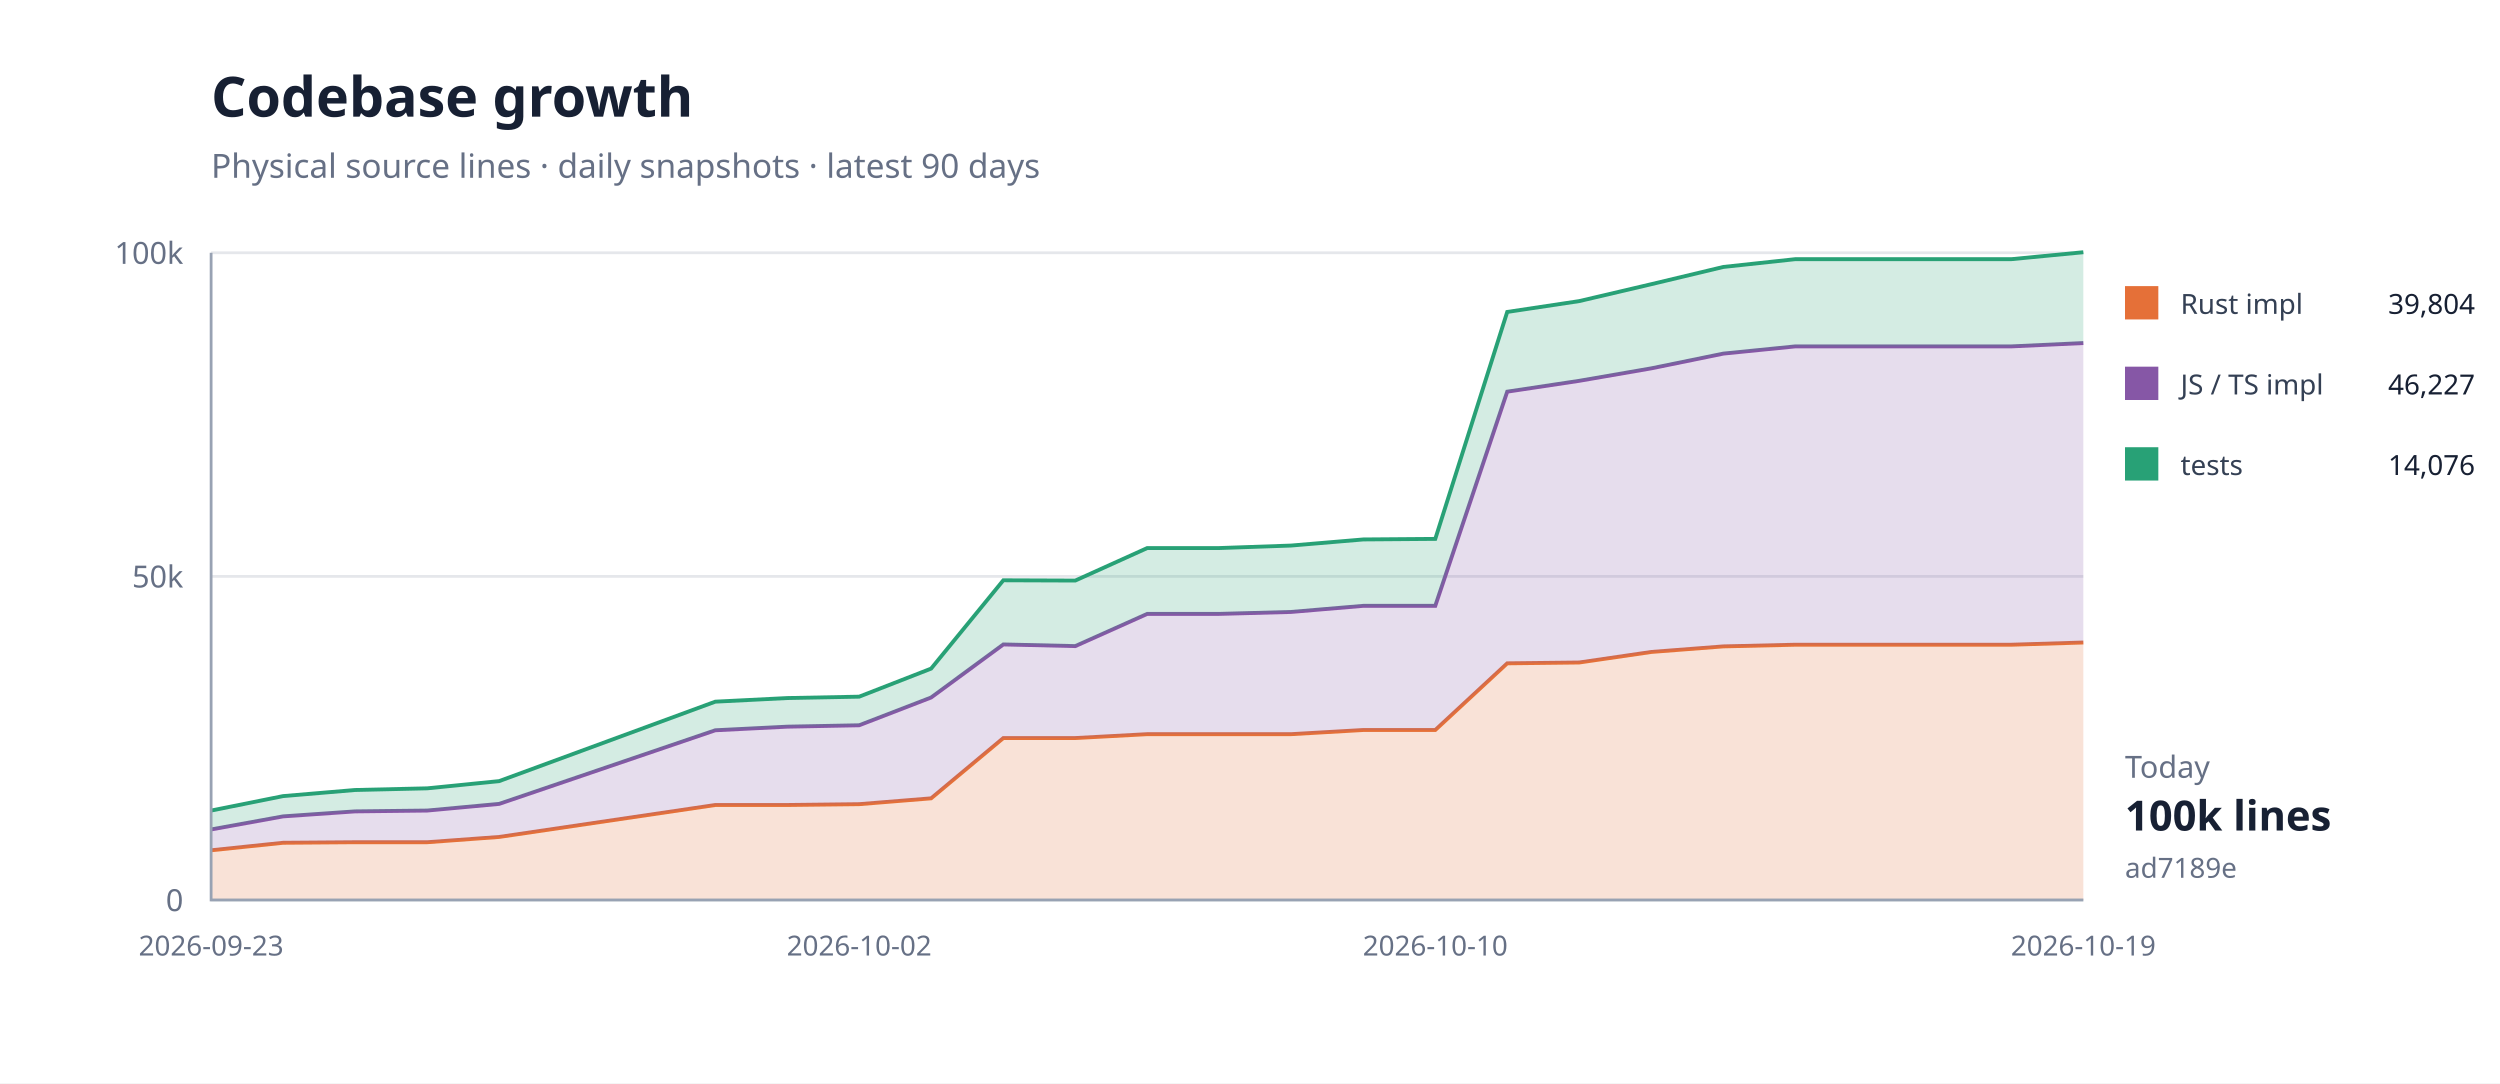
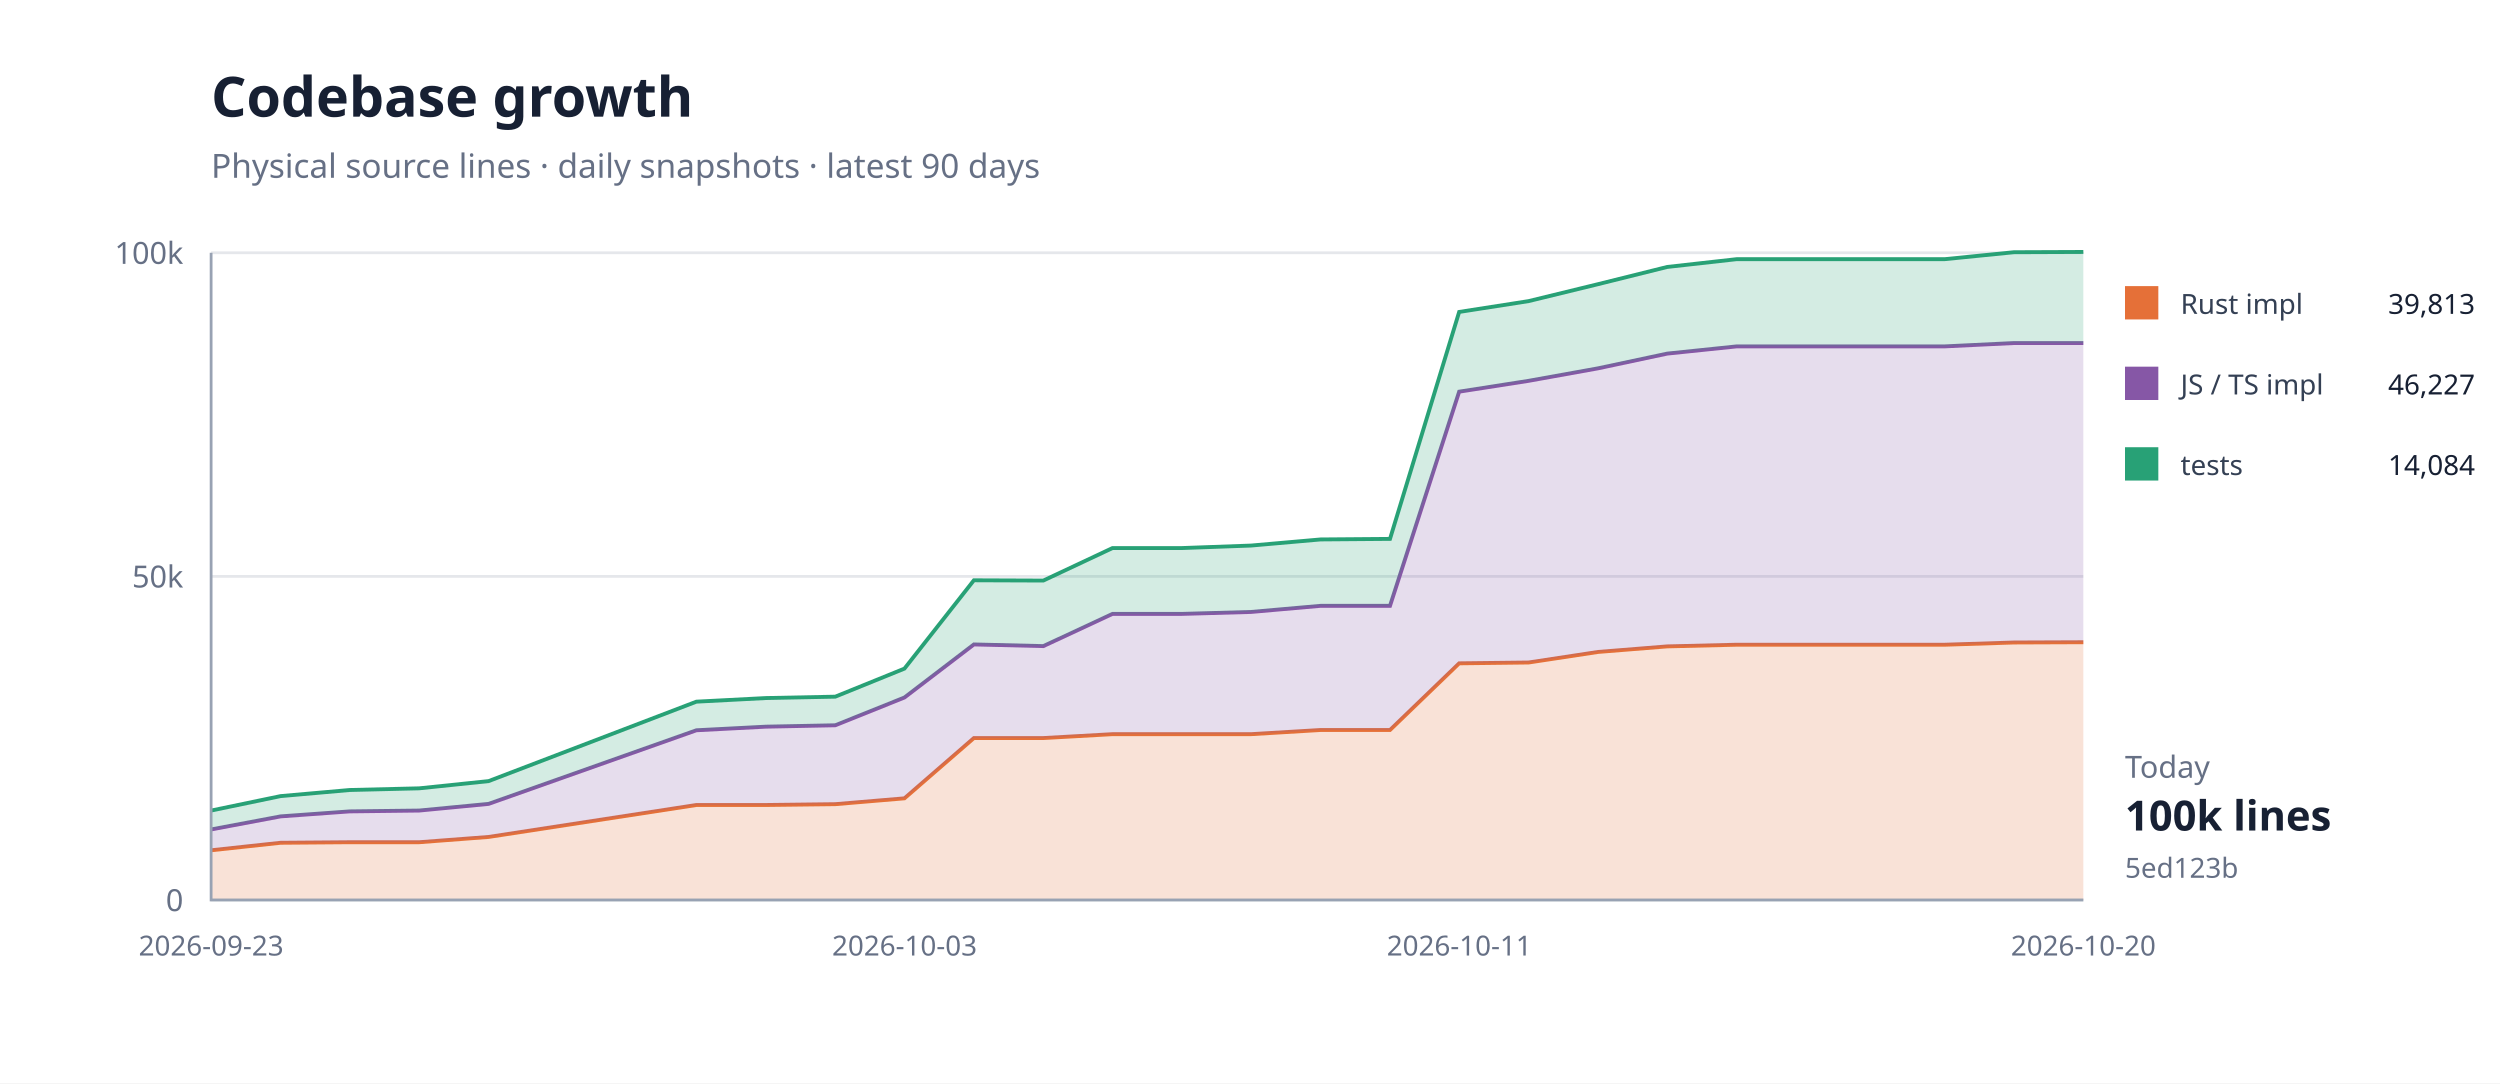
<svg xmlns="http://www.w3.org/2000/svg" width="900" height="390" viewBox="0 0 900 390">
  <rect width="100%" height="100%" fill="#fff" />
  <path d="M76 324H750" stroke="#e5e7eb" />
  <text x="66" y="328" text-anchor="end" font-family="system-ui,sans-serif" font-size="11" fill="#667085">0</text>
  <path d="M76 207.5H750" stroke="#e5e7eb" />
  <text x="66" y="211.5" text-anchor="end" font-family="system-ui,sans-serif" font-size="11" fill="#667085">50k</text>
  <path d="M76 91H750" stroke="#e5e7eb" />
  <text x="66" y="95" text-anchor="end" font-family="system-ui,sans-serif" font-size="11" fill="#667085">100k</text>
-   <path d="M76.0,306.1 L101.9,303.4 L127.8,303.2 L153.8,303.2 L179.7,301.3 L257.5,289.8 L283.4,289.8 L309.3,289.5 L335.2,287.4 L361.2,265.7 L387.1,265.7 L413.0,264.3 L438.9,264.3 L464.8,264.3 L490.8,262.8 L516.7,262.8 L542.6,238.8 L568.5,238.5 L594.5,234.7 L620.4,232.7 L646.3,232.1 L698.2,232.1 L724.1,232.1 L750.0,231.3 L750.0,324.0 L724.1,324.0 L698.2,324.0 L646.3,324.0 L620.4,324.0 L594.5,324.0 L568.5,324.0 L542.6,324.0 L516.7,324.0 L490.8,324.0 L464.8,324.0 L438.9,324.0 L413.0,324.0 L387.1,324.0 L361.2,324.0 L335.2,324.0 L309.3,324.0 L283.4,324.0 L257.5,324.0 L179.7,324.0 L153.8,324.0 L127.8,324.0 L101.9,324.0 L76.0,324.0 Z" fill="#e5703833" />
-   <path d="M76.0,306.1 L101.9,303.4 L127.8,303.2 L153.8,303.2 L179.7,301.3 L257.5,289.8 L283.4,289.8 L309.3,289.5 L335.2,287.4 L361.2,265.7 L387.1,265.7 L413.0,264.3 L438.9,264.3 L464.8,264.3 L490.8,262.8 L516.7,262.8 L542.6,238.8 L568.5,238.5 L594.5,234.7 L620.4,232.7 L646.3,232.1 L698.2,232.1 L724.1,232.1 L750.0,231.3" fill="none" stroke="#e57038" stroke-width="1.4" />
-   <path d="M76.0,298.6 L101.9,293.9 L127.8,292.1 L153.8,291.8 L179.7,289.4 L257.5,262.9 L283.4,261.6 L309.3,261.1 L335.2,251.1 L361.2,232.0 L387.1,232.6 L413.0,221.0 L438.9,221.0 L464.8,220.3 L490.8,218.1 L516.7,218.1 L542.6,141.0 L568.5,137.1 L594.5,132.6 L620.4,127.3 L646.3,124.7 L698.2,124.7 L724.1,124.7 L750.0,123.5 L750.0,231.3 L724.1,232.1 L698.2,232.1 L646.3,232.1 L620.4,232.7 L594.5,234.7 L568.5,238.5 L542.6,238.8 L516.7,262.8 L490.8,262.8 L464.8,264.3 L438.9,264.3 L413.0,264.3 L387.1,265.7 L361.2,265.7 L335.2,287.4 L309.3,289.5 L283.4,289.8 L257.5,289.8 L179.7,301.3 L153.8,303.2 L127.8,303.2 L101.9,303.4 L76.0,306.1 Z" fill="#8657a633" />
-   <path d="M76.0,298.6 L101.9,293.9 L127.8,292.1 L153.8,291.8 L179.7,289.4 L257.5,262.9 L283.4,261.6 L309.3,261.1 L335.2,251.1 L361.2,232.0 L387.1,232.6 L413.0,221.0 L438.9,221.0 L464.8,220.3 L490.8,218.1 L516.7,218.1 L542.6,141.0 L568.5,137.1 L594.5,132.6 L620.4,127.3 L646.3,124.7 L698.2,124.7 L724.1,124.7 L750.0,123.5" fill="none" stroke="#8657a6" stroke-width="1.4" />
-   <path d="M76.0,291.8 L101.9,286.6 L127.8,284.4 L153.8,283.8 L179.7,281.2 L257.5,252.6 L283.4,251.3 L309.3,250.8 L335.2,240.7 L361.2,208.9 L387.1,209.0 L413.0,197.3 L438.9,197.3 L464.8,196.4 L490.8,194.2 L516.7,194.0 L542.6,112.3 L568.5,108.4 L594.5,102.3 L620.4,96.1 L646.3,93.3 L698.2,93.3 L724.1,93.3 L750.0,90.8 L750.0,123.5 L724.1,124.7 L698.2,124.7 L646.3,124.7 L620.4,127.3 L594.5,132.6 L568.5,137.1 L542.6,141.0 L516.7,218.1 L490.8,218.1 L464.8,220.3 L438.9,221.0 L413.0,221.0 L387.1,232.6 L361.2,232.0 L335.2,251.1 L309.3,261.1 L283.4,261.6 L257.5,262.9 L179.7,289.4 L153.8,291.8 L127.8,292.1 L101.9,293.9 L76.0,298.6 Z" fill="#28a17633" />
-   <path d="M76.0,291.8 L101.9,286.6 L127.8,284.4 L153.8,283.8 L179.7,281.2 L257.5,252.6 L283.4,251.3 L309.3,250.8 L335.2,240.7 L361.2,208.9 L387.1,209.0 L413.0,197.3 L438.9,197.3 L464.8,196.4 L490.8,194.2 L516.7,194.0 L542.6,112.3 L568.5,108.4 L594.5,102.3 L620.4,96.1 L646.3,93.3 L698.2,93.3 L724.1,93.3 L750.0,90.8" fill="none" stroke="#28a176" stroke-width="1.4" />
+   <path d="M76.0,306.1 L101.0,303.4 L125.9,303.2 L150.9,303.2 L175.9,301.3 L250.7,289.8 L275.7,289.8 L300.7,289.5 L325.6,287.4 L350.6,265.7 L375.6,265.7 L400.5,264.3 L425.5,264.3 L450.4,264.3 L475.4,262.8 L500.4,262.8 L525.3,238.8 L550.3,238.5 L575.3,234.7 L600.2,232.7 L625.2,232.1 L675.1,232.1 L700.1,232.1 L725.0,231.3 L750.0,231.2 L750.0,324.0 L725.0,324.0 L700.1,324.0 L675.1,324.0 L625.2,324.0 L600.2,324.0 L575.3,324.0 L550.3,324.0 L525.3,324.0 L500.4,324.0 L475.4,324.0 L450.4,324.0 L425.5,324.0 L400.5,324.0 L375.6,324.0 L350.6,324.0 L325.6,324.0 L300.7,324.0 L275.7,324.0 L250.7,324.0 L175.9,324.0 L150.9,324.0 L125.9,324.0 L101.0,324.0 L76.0,324.0 Z" fill="#e5703833" />
+   <path d="M76.0,306.1 L101.0,303.4 L125.9,303.2 L150.9,303.2 L175.9,301.3 L250.7,289.8 L275.7,289.8 L300.7,289.5 L325.6,287.4 L350.6,265.7 L375.6,265.7 L400.5,264.3 L425.5,264.3 L450.4,264.3 L475.4,262.8 L500.4,262.8 L525.3,238.8 L550.3,238.5 L575.3,234.7 L600.2,232.7 L625.2,232.1 L675.1,232.1 L700.1,232.1 L725.0,231.3 L750.0,231.2" fill="none" stroke="#e57038" stroke-width="1.4" />
+   <path d="M76.0,298.6 L101.0,293.9 L125.9,292.1 L150.9,291.8 L175.9,289.4 L250.7,262.9 L275.7,261.6 L300.7,261.1 L325.6,251.1 L350.6,232.0 L375.6,232.6 L400.5,221.0 L425.5,221.0 L450.4,220.3 L475.4,218.1 L500.4,218.1 L525.3,141.0 L550.3,137.1 L575.3,132.6 L600.2,127.3 L625.2,124.7 L675.1,124.7 L700.1,124.7 L725.0,123.5 L750.0,123.5 L750.0,231.2 L725.0,231.3 L700.1,232.1 L675.1,232.1 L625.2,232.1 L600.2,232.7 L575.3,234.7 L550.3,238.5 L525.3,238.8 L500.4,262.8 L475.4,262.8 L450.4,264.3 L425.5,264.3 L400.5,264.3 L375.6,265.7 L350.6,265.7 L325.6,287.4 L300.7,289.5 L275.7,289.8 L250.7,289.8 L175.9,301.3 L150.9,303.2 L125.9,303.2 L101.0,303.4 L76.0,306.1 Z" fill="#8657a633" />
+   <path d="M76.0,298.6 L101.0,293.9 L125.9,292.1 L150.9,291.8 L175.9,289.4 L250.7,262.9 L275.7,261.6 L300.7,261.1 L325.6,251.1 L350.6,232.0 L375.6,232.6 L400.5,221.0 L425.5,221.0 L450.4,220.3 L475.4,218.1 L500.4,218.1 L525.3,141.0 L550.3,137.1 L575.3,132.6 L600.2,127.3 L625.2,124.7 L675.1,124.7 L700.1,124.7 L725.0,123.5 L750.0,123.5" fill="none" stroke="#8657a6" stroke-width="1.4" />
+   <path d="M76.0,291.8 L101.0,286.6 L125.9,284.4 L150.9,283.8 L175.9,281.2 L250.7,252.6 L275.7,251.3 L300.7,250.8 L325.6,240.7 L350.6,208.9 L375.6,209.0 L400.5,197.3 L425.5,197.3 L450.4,196.4 L475.4,194.2 L500.4,194.0 L525.3,112.3 L550.3,108.4 L575.3,102.3 L600.2,96.1 L625.2,93.3 L675.1,93.3 L700.1,93.3 L725.0,90.8 L750.0,90.7 L750.0,123.5 L725.0,123.5 L700.1,124.7 L675.1,124.7 L625.2,124.7 L600.2,127.3 L575.3,132.6 L550.3,137.1 L525.3,141.0 L500.4,218.1 L475.4,218.1 L450.4,220.3 L425.5,221.0 L400.5,221.0 L375.6,232.6 L350.6,232.0 L325.6,251.1 L300.7,261.1 L275.7,261.6 L250.7,262.9 L175.9,289.4 L150.9,291.8 L125.9,292.1 L101.0,293.9 L76.0,298.6 Z" fill="#28a17633" />
+   <path d="M76.0,291.8 L101.0,286.6 L125.9,284.4 L150.9,283.8 L175.9,281.2 L250.7,252.6 L275.7,251.3 L300.7,250.8 L325.6,240.7 L350.6,208.9 L375.6,209.0 L400.5,197.3 L425.5,197.3 L450.4,196.4 L475.4,194.2 L500.4,194.0 L525.3,112.3 L550.3,108.4 L575.3,102.3 L600.2,96.1 L625.2,93.3 L675.1,93.3 L700.1,93.3 L725.0,90.8 L750.0,90.7" fill="none" stroke="#28a176" stroke-width="1.4" />
  <path d="M76 91V324H750" fill="none" stroke="#98a2b3" />
  <text x="76" y="344" text-anchor="middle" font-family="system-ui,sans-serif" font-size="10" fill="#667085">2026-09-23</text>
-   <text x="309.308" y="344" text-anchor="middle" font-family="system-ui,sans-serif" font-size="10" fill="#667085">2026-10-02</text>
-   <text x="516.692" y="344" text-anchor="middle" font-family="system-ui,sans-serif" font-size="10" fill="#667085">2026-10-10</text>
-   <text x="750" y="344" text-anchor="middle" font-family="system-ui,sans-serif" font-size="10" fill="#667085">2026-10-19</text>
+   <text x="325.63" y="344" text-anchor="middle" font-family="system-ui,sans-serif" font-size="10" fill="#667085">2026-10-03</text>
+   <text x="525.333" y="344" text-anchor="middle" font-family="system-ui,sans-serif" font-size="10" fill="#667085">2026-10-11</text>
+   <text x="750" y="344" text-anchor="middle" font-family="system-ui,sans-serif" font-size="10" fill="#667085">2026-10-20</text>
  <text x="76" y="42" font-family="system-ui,sans-serif" font-size="20" font-weight="700" fill="#172033">Codebase growth</text>
  <text x="76" y="64" font-family="system-ui,sans-serif" font-size="12" fill="#667085">Physical source lines · daily snapshots · latest 90 days</text>
  <rect x="765" y="103" width="12" height="12" fill="#e57038" />
  <text x="785" y="113" font-family="system-ui,sans-serif" font-size="10" fill="#344054">Rust impl</text>
-   <text x="891" y="113" text-anchor="end" font-family="system-ui,sans-serif" font-size="10" fill="#172033">39,804</text>
+   <text x="891" y="113" text-anchor="end" font-family="system-ui,sans-serif" font-size="10" fill="#172033">39,813</text>
  <rect x="765" y="132" width="12" height="12" fill="#8657a6" />
  <text x="785" y="142" font-family="system-ui,sans-serif" font-size="10" fill="#344054">JS / TS impl</text>
  <text x="891" y="142" text-anchor="end" font-family="system-ui,sans-serif" font-size="10" fill="#172033">46,227</text>
  <rect x="765" y="161" width="12" height="12" fill="#28a176" />
  <text x="785" y="171" font-family="system-ui,sans-serif" font-size="10" fill="#344054">tests</text>
-   <text x="891" y="171" text-anchor="end" font-family="system-ui,sans-serif" font-size="10" fill="#172033">14,076</text>
+   <text x="891" y="171" text-anchor="end" font-family="system-ui,sans-serif" font-size="10" fill="#172033">14,084</text>
  <text x="765" y="280" font-family="system-ui,sans-serif" font-size="11" fill="#667085">Today</text>
  <text x="765" y="299" font-family="system-ui,sans-serif" font-size="15" font-weight="700" fill="#172033">100k lines</text>
-   <text x="765" y="316" font-family="system-ui,sans-serif" font-size="10" fill="#667085">ad7189e</text>
+   <text x="765" y="316" font-family="system-ui,sans-serif" font-size="10" fill="#667085">5ed123b</text>
</svg>
